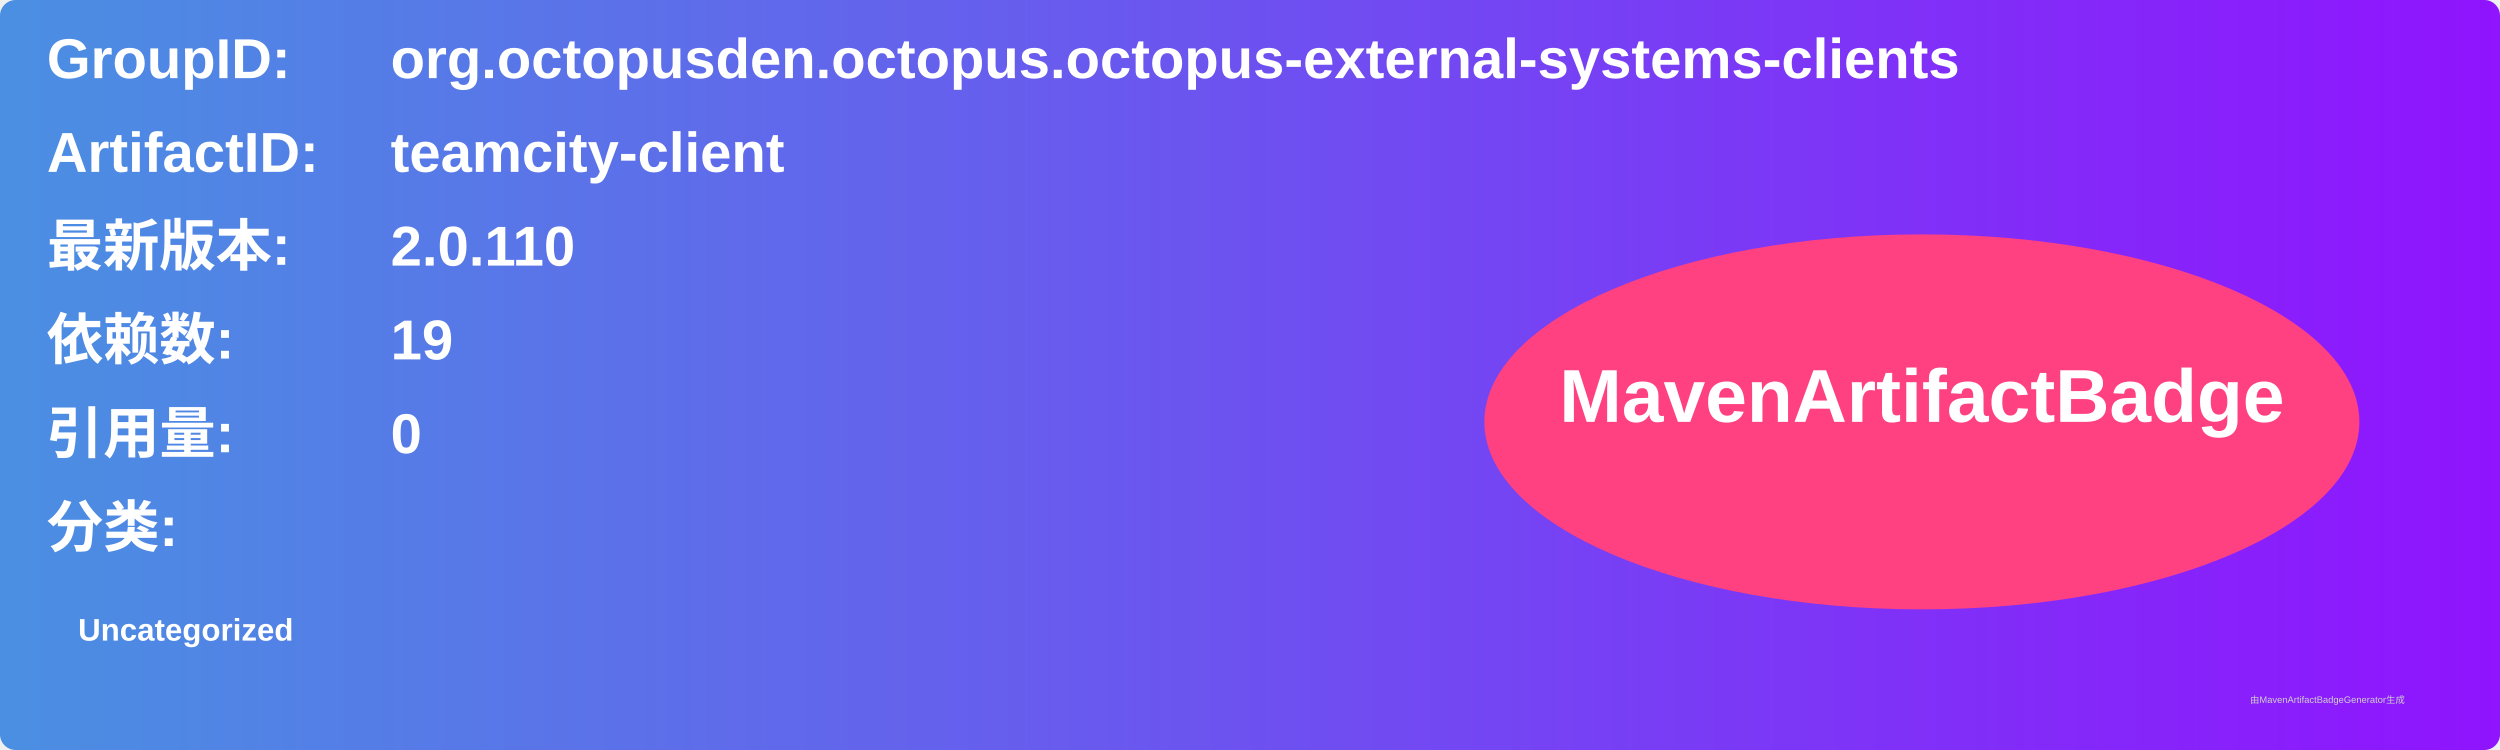
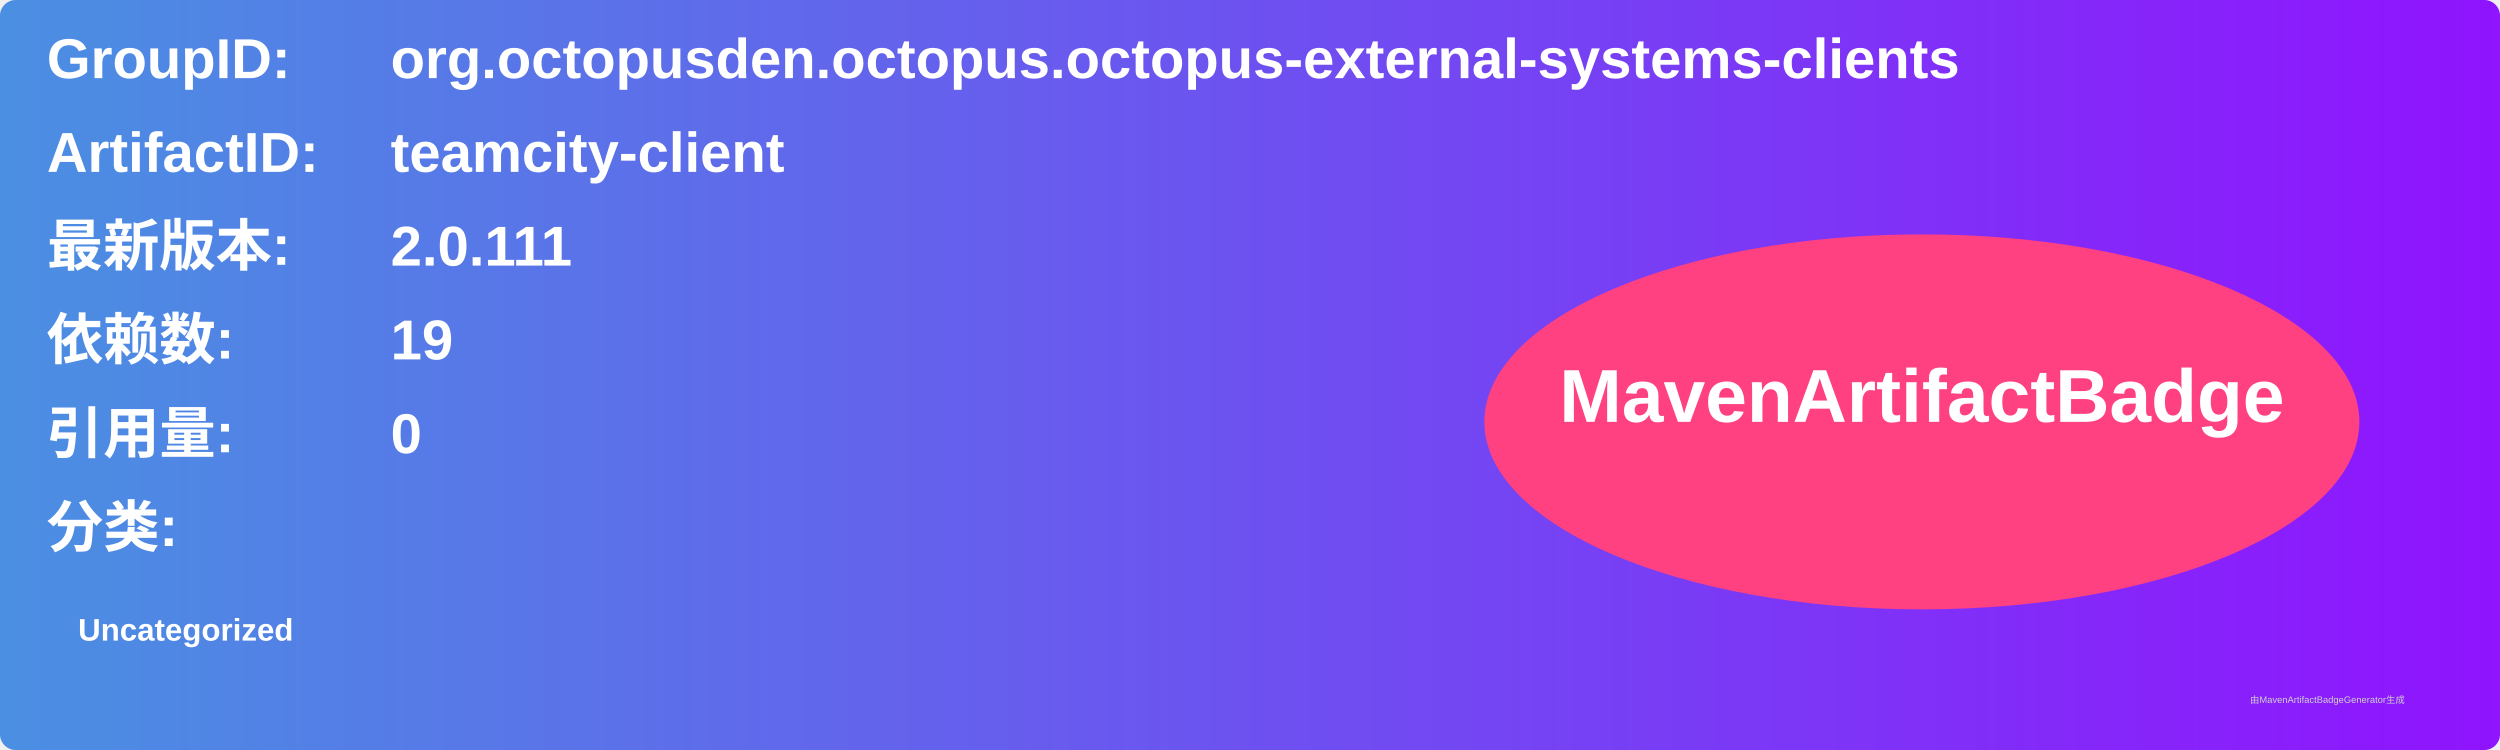
<svg xmlns="http://www.w3.org/2000/svg" width="800" height="240" viewBox="0 0 800 240">
  <linearGradient id="grad" x1="0%" y1="0%" x2="100%" y2="0%">
    <stop offset="0%" stop-color="#4a90e2" />
    <stop offset="100%" stop-color="#9013fe" />
  </linearGradient>
  <rect width="100%" height="100%" rx="5" ry="5" fill="url(#grad)" />
  <g transform="translate(15, 15)">
    <text x="0" y="10" font-family="Arial" font-size="18" fill="white" font-weight="bold" width="260">GroupID:</text>
    <text x="110" y="10" font-family="Arial" font-size="18" fill="white" font-weight="bold" width="460">org.octopusden.octopus.octopus-external-systems-clients</text>
    <text x="0" y="40" font-family="Arial" font-size="18" fill="white" font-weight="bold" width="260">ArtifactID:</text>
    <text x="110" y="40" font-family="Arial" font-size="18" fill="white" font-weight="bold" width="460">teamcity-client</text>
    <text x="0" y="70" font-family="Arial" font-size="18" fill="white" font-weight="bold">最新版本:</text>
    <text x="110" y="70" font-family="Arial" font-size="18" fill="white" font-weight="bold">
-       <tspan font-weight="bold">2.0.110</tspan>
+       <tspan font-weight="bold">2.0.111</tspan>
    </text>
    <text x="0" y="100" font-family="Arial" font-size="18" fill="white" font-weight="bold">依赖数: </text>
    <text x="110" y="100" font-family="Arial" font-size="18" fill="white">
      <tspan font-weight="bold">19</tspan>
    </text>
    <text x="0" y="130" font-family="Arial" font-size="18" fill="white" font-weight="bold">引用量: </text>
    <text x="110" y="130" font-family="Arial" font-size="18" fill="white">
      <tspan font-weight="bold">0</tspan>
    </text>
    <text x="0" y="160" font-family="Arial" font-size="18" fill="white" font-weight="bold">分类:</text>
    <text x="10" y="190" font-family="Arial" font-size="10" fill="white">
      <tspan font-weight="bold">Uncategorized</tspan>
    </text>
    <ellipse cx="600" cy="120" rx="140" ry="60" fill="#ff4081" />
    <text x="600" y="120" text-anchor="middle" font-family="Arial" font-size="24" fill="white" font-weight="bold">MavenArtifactBadge</text>
  </g>
  <text x="720" y="225" font-family="Arial" font-size="3" fill="#d0d0d0">由MavenArtifactBadgeGenerator生成</text>
</svg>
